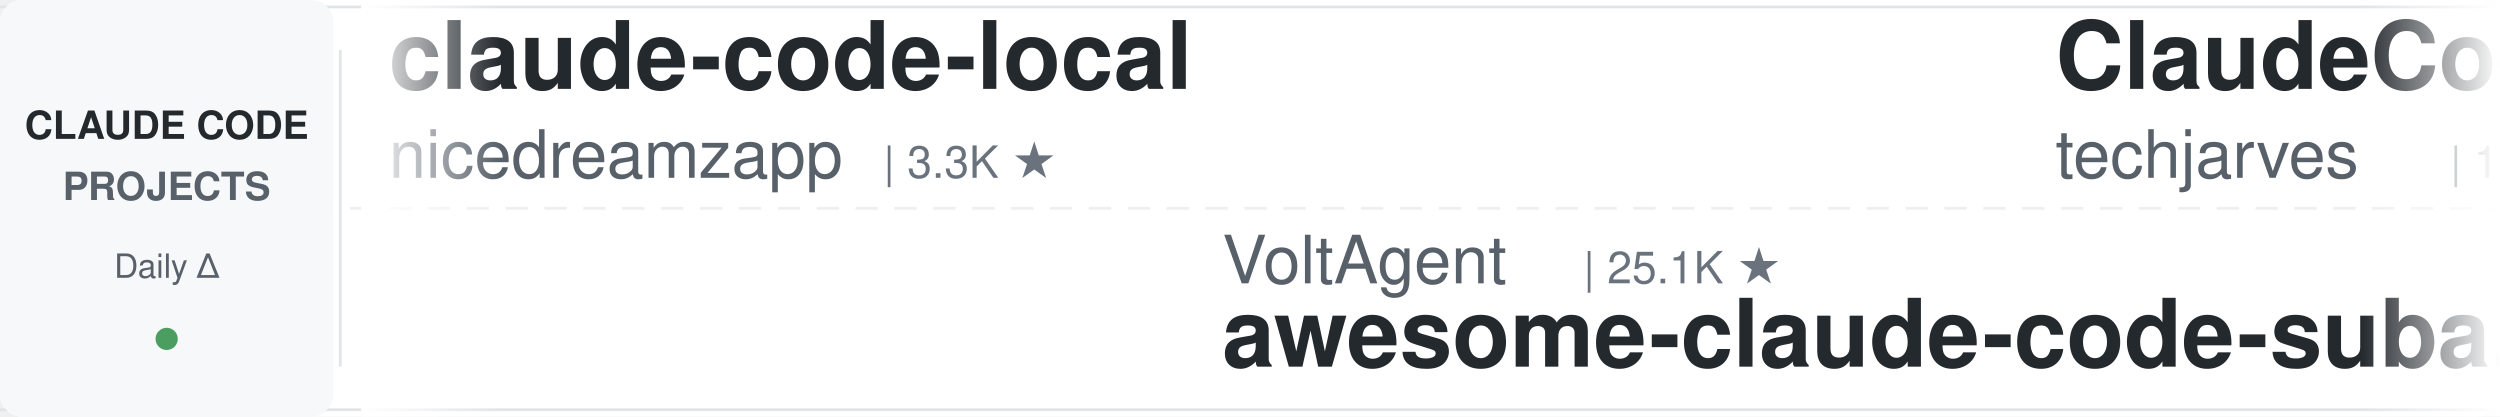
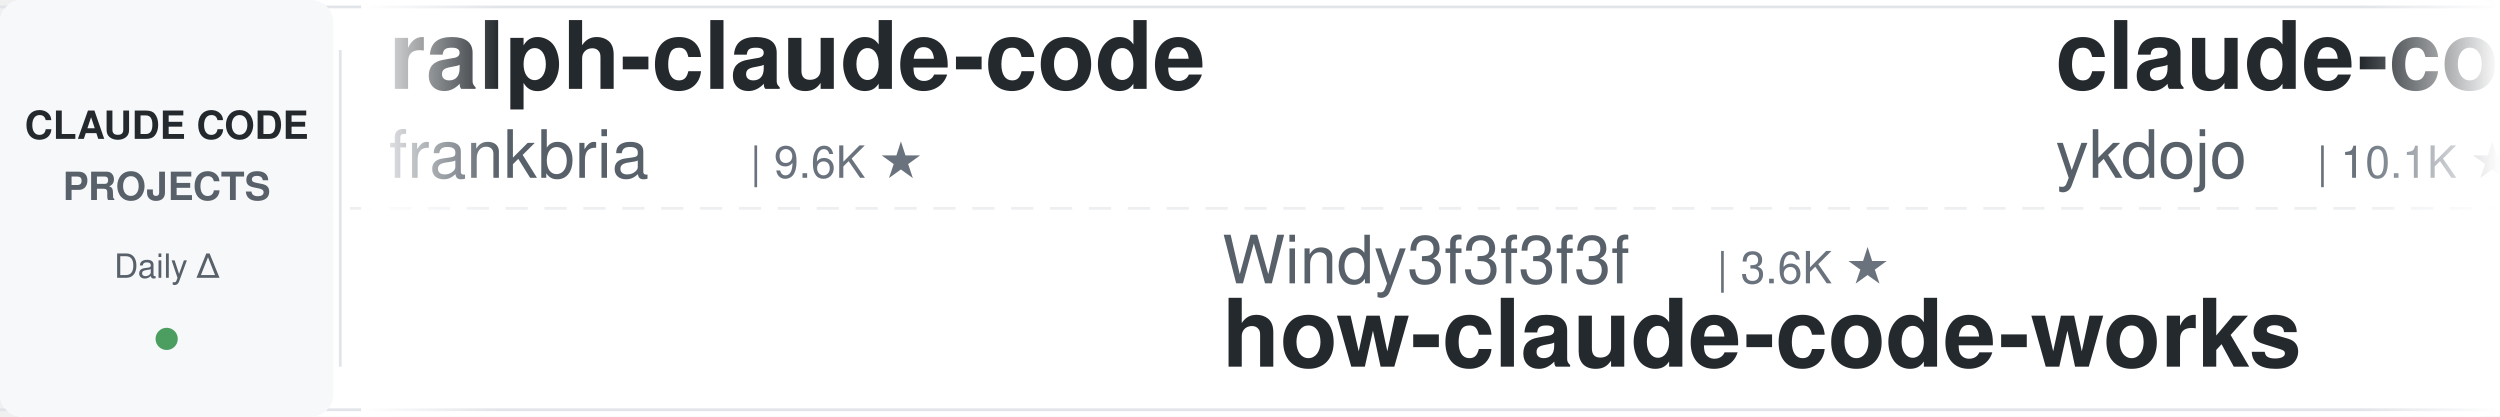
<svg xmlns="http://www.w3.org/2000/svg" width="900" height="150">
  <defs>
    <linearGradient id="leftFade" x1="0%" y1="0%" x2="100%" y2="0%">
      <stop offset="0%" style="stop-color:#ffffff;stop-opacity:1" />
      <stop offset="100%" style="stop-color:#ffffff;stop-opacity:0" />
    </linearGradient>
    <linearGradient id="rightFade" x1="0%" y1="0%" x2="100%" y2="0%">
      <stop offset="0%" style="stop-color:#ffffff;stop-opacity:0" />
      <stop offset="100%" style="stop-color:#ffffff;stop-opacity:1" />
    </linearGradient>
  </defs>
  <rect width="900" height="150" fill="#ffffff" rx="8" />
  <rect x="0" y="2" width="900" height="1" fill="#e1e4e8" />
  <rect x="0" y="147" width="900" height="1" fill="#e1e4e8" />
  <line x1="0" y1="75" x2="900" y2="75" stroke="#e1e4e8" stroke-width="1" stroke-dasharray="8 6" opacity="0.6" />
  <rect x="0" y="0" width="120" height="150" fill="#f6f8fa" rx="8" />
  <text x="60" y="50" font-family="-apple-system, BlinkMacSystemFont, 'Segoe UI', Helvetica, Arial, sans-serif" font-size="14" font-weight="600" fill="#24292e" text-anchor="middle">CLAUDE CODE</text>
  <text x="60" y="72" font-family="-apple-system, BlinkMacSystemFont, 'Segoe UI', Helvetica, Arial, sans-serif" font-size="14" font-weight="600" fill="#586069" text-anchor="middle">PROJECTS</text>
  <text x="60" y="100" font-family="-apple-system, BlinkMacSystemFont, 'Segoe UI', Helvetica, Arial, sans-serif" font-size="12" font-weight="500" fill="#586069" text-anchor="middle">Daily Δ</text>
  <circle cx="60" cy="122" r="4" fill="#22863a" opacity="0.8" />
  <rect x="122" y="18" width="1" height="114" fill="#e1e4e8" />
  <clipPath id="tickerClip">
    <rect x="130" y="0" width="770" height="150" />
  </clipPath>
  <g clip-path="url(#tickerClip)">
    <g id="tickerItems">
      <animateTransform attributeName="transform" attributeType="XML" type="translate" from="0 0" to="-3000 0" dur="54s" repeatCount="indefinite" />
      <g transform="translate(0, 0)">
-         <text x="140" y="32" font-family="-apple-system, BlinkMacSystemFont, 'Segoe UI', Helvetica, Arial, sans-serif" font-size="34" font-weight="600" fill="#24292e">claude-code-local</text>
-         <text x="140" y="64" font-family="-apple-system, BlinkMacSystemFont, 'Segoe UI', Helvetica, Arial, sans-serif" font-size="24" font-weight="400" fill="#586069">nicedreamzapp</text>
-         <text x="318" y="64" font-family="-apple-system, BlinkMacSystemFont, 'Segoe UI', Helvetica, Arial, sans-serif" font-size="16" font-weight="500" fill="#6a737d">| 3.3K ★</text>
-       </g>
-       <g transform="translate(300, 0)">
-         <text x="140" y="102" font-family="-apple-system, BlinkMacSystemFont, 'Segoe UI', Helvetica, Arial, sans-serif" font-size="24" font-weight="400" fill="#586069">VoltAgent</text>
-         <text x="270" y="102" font-family="-apple-system, BlinkMacSystemFont, 'Segoe UI', Helvetica, Arial, sans-serif" font-size="16" font-weight="500" fill="#6a737d">| 25.1K ★</text>
-         <text x="140" y="132" font-family="-apple-system, BlinkMacSystemFont, 'Segoe UI', Helvetica, Arial, sans-serif" font-size="34" font-weight="600" fill="#24292e">awesome-claude-code-suba...</text>
-       </g>
-       <g transform="translate(600, 0)">
-         <text x="140" y="32" font-family="-apple-system, BlinkMacSystemFont, 'Segoe UI', Helvetica, Arial, sans-serif" font-size="34" font-weight="600" fill="#24292e">ClaudeCode-Portable</text>
-         <text x="140" y="64" font-family="-apple-system, BlinkMacSystemFont, 'Segoe UI', Helvetica, Arial, sans-serif" font-size="24" font-weight="400" fill="#586069">techjarves</text>
-         <text x="282" y="64" font-family="-apple-system, BlinkMacSystemFont, 'Segoe UI', Helvetica, Arial, sans-serif" font-size="16" font-weight="500" fill="#6a737d">| 1.5K ★</text>
-       </g>
-       <g transform="translate(900, 0)">
-         <text x="140" y="102" font-family="-apple-system, BlinkMacSystemFont, 'Segoe UI', Helvetica, Arial, sans-serif" font-size="24" font-weight="400" fill="#586069">ding113</text>
-         <text x="246" y="102" font-family="-apple-system, BlinkMacSystemFont, 'Segoe UI', Helvetica, Arial, sans-serif" font-size="16" font-weight="500" fill="#6a737d">| 3.4K ★</text>
-         <text x="140" y="132" font-family="-apple-system, BlinkMacSystemFont, 'Segoe UI', Helvetica, Arial, sans-serif" font-size="34" font-weight="600" fill="#24292e">claude-code-hub</text>
-       </g>
-       <g transform="translate(1200, 0)">
-         <text x="140" y="32" font-family="-apple-system, BlinkMacSystemFont, 'Segoe UI', Helvetica, Arial, sans-serif" font-size="34" font-weight="600" fill="#24292e">claude-code-hooks-master...</text>
-         <text x="140" y="64" font-family="-apple-system, BlinkMacSystemFont, 'Segoe UI', Helvetica, Arial, sans-serif" font-size="24" font-weight="400" fill="#586069">disler</text>
-         <text x="234" y="64" font-family="-apple-system, BlinkMacSystemFont, 'Segoe UI', Helvetica, Arial, sans-serif" font-size="16" font-weight="500" fill="#6a737d">| 3.9K ★</text>
-       </g>
-       <g transform="translate(1500, 0)">
-         <text x="140" y="102" font-family="-apple-system, BlinkMacSystemFont, 'Segoe UI', Helvetica, Arial, sans-serif" font-size="24" font-weight="400" fill="#586069">jqueryscript</text>
-         <text x="306" y="102" font-family="-apple-system, BlinkMacSystemFont, 'Segoe UI', Helvetica, Arial, sans-serif" font-size="16" font-weight="500" fill="#6a737d">| 516 ★</text>
-         <text x="140" y="132" font-family="-apple-system, BlinkMacSystemFont, 'Segoe UI', Helvetica, Arial, sans-serif" font-size="34" font-weight="600" fill="#24292e">awesome-claude-code</text>
-       </g>
-       <g transform="translate(1800, 0)">
-         <text x="140" y="32" font-family="-apple-system, BlinkMacSystemFont, 'Segoe UI', Helvetica, Arial, sans-serif" font-size="34" font-weight="600" fill="#24292e">claude-code-spec-workflo...</text>
-         <text x="140" y="64" font-family="-apple-system, BlinkMacSystemFont, 'Segoe UI', Helvetica, Arial, sans-serif" font-size="24" font-weight="400" fill="#586069">Pimzino</text>
-         <text x="246" y="64" font-family="-apple-system, BlinkMacSystemFont, 'Segoe UI', Helvetica, Arial, sans-serif" font-size="16" font-weight="500" fill="#6a737d">| 3.9K ★</text>
-       </g>
-       <g transform="translate(2100, 0)">
-         <text x="140" y="102" font-family="-apple-system, BlinkMacSystemFont, 'Segoe UI', Helvetica, Arial, sans-serif" font-size="24" font-weight="400" fill="#586069">pedrohcgs</text>
-         <text x="270" y="102" font-family="-apple-system, BlinkMacSystemFont, 'Segoe UI', Helvetica, Arial, sans-serif" font-size="16" font-weight="500" fill="#6a737d">| 1.6K ★</text>
-         <text x="140" y="132" font-family="-apple-system, BlinkMacSystemFont, 'Segoe UI', Helvetica, Arial, sans-serif" font-size="34" font-weight="600" fill="#24292e">claude-code-my-workflow</text>
-       </g>
-       <g transform="translate(2400, 0)">
        <text x="140" y="32" font-family="-apple-system, BlinkMacSystemFont, 'Segoe UI', Helvetica, Arial, sans-serif" font-size="34" font-weight="600" fill="#24292e">ralph-claude-code</text>
        <text x="140" y="64" font-family="-apple-system, BlinkMacSystemFont, 'Segoe UI', Helvetica, Arial, sans-serif" font-size="24" font-weight="400" fill="#586069">frankbria</text>
        <text x="270" y="64" font-family="-apple-system, BlinkMacSystemFont, 'Segoe UI', Helvetica, Arial, sans-serif" font-size="16" font-weight="500" fill="#6a737d">| 9.6K ★</text>
      </g>
+       <g transform="translate(300, 0)">
+         <text x="140" y="102" font-family="-apple-system, BlinkMacSystemFont, 'Segoe UI', Helvetica, Arial, sans-serif" font-size="24" font-weight="400" fill="#586069">Windy3f3f3f3f</text>
+         <text x="318" y="102" font-family="-apple-system, BlinkMacSystemFont, 'Segoe UI', Helvetica, Arial, sans-serif" font-size="16" font-weight="500" fill="#6a737d">| 3.6K ★</text>
+         <text x="140" y="132" font-family="-apple-system, BlinkMacSystemFont, 'Segoe UI', Helvetica, Arial, sans-serif" font-size="34" font-weight="600" fill="#24292e">how-claude-code-works</text>
+       </g>
+       <g transform="translate(600, 0)">
+         <text x="140" y="32" font-family="-apple-system, BlinkMacSystemFont, 'Segoe UI', Helvetica, Arial, sans-serif" font-size="34" font-weight="600" fill="#24292e">claude-code-tips</text>
+         <text x="140" y="64" font-family="-apple-system, BlinkMacSystemFont, 'Segoe UI', Helvetica, Arial, sans-serif" font-size="24" font-weight="400" fill="#586069">ykdojo</text>
+         <text x="234" y="64" font-family="-apple-system, BlinkMacSystemFont, 'Segoe UI', Helvetica, Arial, sans-serif" font-size="16" font-weight="500" fill="#6a737d">| 10.1K ★</text>
+       </g>
+       <g transform="translate(900, 0)">
+         <text x="140" y="102" font-family="-apple-system, BlinkMacSystemFont, 'Segoe UI', Helvetica, Arial, sans-serif" font-size="24" font-weight="400" fill="#586069">VILA-Lab</text>
+         <text x="258" y="102" font-family="-apple-system, BlinkMacSystemFont, 'Segoe UI', Helvetica, Arial, sans-serif" font-size="16" font-weight="500" fill="#6a737d">| 2.1K ★</text>
+         <text x="140" y="132" font-family="-apple-system, BlinkMacSystemFont, 'Segoe UI', Helvetica, Arial, sans-serif" font-size="34" font-weight="600" fill="#24292e">Dive-into-Claude-Code</text>
+       </g>
+       <g transform="translate(1200, 0)">
+         <text x="140" y="32" font-family="-apple-system, BlinkMacSystemFont, 'Segoe UI', Helvetica, Arial, sans-serif" font-size="34" font-weight="600" fill="#24292e">Claude-Code-Usage-Monito...</text>
+         <text x="140" y="64" font-family="-apple-system, BlinkMacSystemFont, 'Segoe UI', Helvetica, Arial, sans-serif" font-size="24" font-weight="400" fill="#586069">Maciek-roboblog</text>
+         <text x="342" y="64" font-family="-apple-system, BlinkMacSystemFont, 'Segoe UI', Helvetica, Arial, sans-serif" font-size="16" font-weight="500" fill="#6a737d">| 8.7K ★</text>
+       </g>
+       <g transform="translate(1500, 0)">
+         <text x="140" y="102" font-family="-apple-system, BlinkMacSystemFont, 'Segoe UI', Helvetica, Arial, sans-serif" font-size="24" font-weight="400" fill="#586069">rohitg00</text>
+         <text x="258" y="102" font-family="-apple-system, BlinkMacSystemFont, 'Segoe UI', Helvetica, Arial, sans-serif" font-size="16" font-weight="500" fill="#6a737d">| 2.6K ★</text>
+         <text x="140" y="132" font-family="-apple-system, BlinkMacSystemFont, 'Segoe UI', Helvetica, Arial, sans-serif" font-size="34" font-weight="600" fill="#24292e">awesome-claude-code-tool...</text>
+       </g>
+       <g transform="translate(1800, 0)">
+         <text x="140" y="32" font-family="-apple-system, BlinkMacSystemFont, 'Segoe UI', Helvetica, Arial, sans-serif" font-size="34" font-weight="600" fill="#24292e">claude-code-templates</text>
+         <text x="140" y="64" font-family="-apple-system, BlinkMacSystemFont, 'Segoe UI', Helvetica, Arial, sans-serif" font-size="24" font-weight="400" fill="#586069">davila7</text>
+         <text x="246" y="64" font-family="-apple-system, BlinkMacSystemFont, 'Segoe UI', Helvetica, Arial, sans-serif" font-size="16" font-weight="500" fill="#6a737d">| 30.8K ★</text>
+       </g>
+       <g transform="translate(2100, 0)">
+         <text x="140" y="102" font-family="-apple-system, BlinkMacSystemFont, 'Segoe UI', Helvetica, Arial, sans-serif" font-size="24" font-weight="400" fill="#586069">LING71671</text>
+         <text x="270" y="102" font-family="-apple-system, BlinkMacSystemFont, 'Segoe UI', Helvetica, Arial, sans-serif" font-size="16" font-weight="500" fill="#6a737d">| 952 ★</text>
+         <text x="140" y="132" font-family="-apple-system, BlinkMacSystemFont, 'Segoe UI', Helvetica, Arial, sans-serif" font-size="34" font-weight="600" fill="#24292e">Open-ClaudeCode</text>
+       </g>
+       <g transform="translate(2400, 0)">
+         <text x="140" y="32" font-family="-apple-system, BlinkMacSystemFont, 'Segoe UI', Helvetica, Arial, sans-serif" font-size="34" font-weight="600" fill="#24292e">claude-code-router</text>
+         <text x="140" y="64" font-family="-apple-system, BlinkMacSystemFont, 'Segoe UI', Helvetica, Arial, sans-serif" font-size="24" font-weight="400" fill="#586069">musistudio</text>
+         <text x="282" y="64" font-family="-apple-system, BlinkMacSystemFont, 'Segoe UI', Helvetica, Arial, sans-serif" font-size="16" font-weight="500" fill="#6a737d">| 37.3K ★</text>
+       </g>
      <g transform="translate(2700, 0)">
-         <text x="140" y="102" font-family="-apple-system, BlinkMacSystemFont, 'Segoe UI', Helvetica, Arial, sans-serif" font-size="24" font-weight="400" fill="#586069">kodu-ai</text>
-         <text x="246" y="102" font-family="-apple-system, BlinkMacSystemFont, 'Segoe UI', Helvetica, Arial, sans-serif" font-size="16" font-weight="500" fill="#6a737d">| 5.2K ★</text>
-         <text x="140" y="132" font-family="-apple-system, BlinkMacSystemFont, 'Segoe UI', Helvetica, Arial, sans-serif" font-size="34" font-weight="600" fill="#24292e">claude-coder</text>
+         <text x="140" y="102" font-family="-apple-system, BlinkMacSystemFont, 'Segoe UI', Helvetica, Arial, sans-serif" font-size="24" font-weight="400" fill="#586069">Windy3f3f3f3f</text>
+         <text x="318" y="102" font-family="-apple-system, BlinkMacSystemFont, 'Segoe UI', Helvetica, Arial, sans-serif" font-size="16" font-weight="500" fill="#6a737d">| 2.7K ★</text>
+         <text x="140" y="132" font-family="-apple-system, BlinkMacSystemFont, 'Segoe UI', Helvetica, Arial, sans-serif" font-size="34" font-weight="600" fill="#24292e">claude-code-from-scratch</text>
      </g>
      <g transform="translate(3000, 0)">
-         <text x="140" y="32" font-family="-apple-system, BlinkMacSystemFont, 'Segoe UI', Helvetica, Arial, sans-serif" font-size="34" font-weight="600" fill="#24292e">claude-code-local</text>
-         <text x="140" y="64" font-family="-apple-system, BlinkMacSystemFont, 'Segoe UI', Helvetica, Arial, sans-serif" font-size="24" font-weight="400" fill="#586069">nicedreamzapp</text>
-         <text x="318" y="64" font-family="-apple-system, BlinkMacSystemFont, 'Segoe UI', Helvetica, Arial, sans-serif" font-size="16" font-weight="500" fill="#6a737d">| 3.3K ★</text>
+         <text x="140" y="32" font-family="-apple-system, BlinkMacSystemFont, 'Segoe UI', Helvetica, Arial, sans-serif" font-size="34" font-weight="600" fill="#24292e">ralph-claude-code</text>
+         <text x="140" y="64" font-family="-apple-system, BlinkMacSystemFont, 'Segoe UI', Helvetica, Arial, sans-serif" font-size="24" font-weight="400" fill="#586069">frankbria</text>
+         <text x="270" y="64" font-family="-apple-system, BlinkMacSystemFont, 'Segoe UI', Helvetica, Arial, sans-serif" font-size="16" font-weight="500" fill="#6a737d">| 9.6K ★</text>
      </g>
      <g transform="translate(3300, 0)">
-         <text x="140" y="102" font-family="-apple-system, BlinkMacSystemFont, 'Segoe UI', Helvetica, Arial, sans-serif" font-size="24" font-weight="400" fill="#586069">VoltAgent</text>
-         <text x="270" y="102" font-family="-apple-system, BlinkMacSystemFont, 'Segoe UI', Helvetica, Arial, sans-serif" font-size="16" font-weight="500" fill="#6a737d">| 25.1K ★</text>
-         <text x="140" y="132" font-family="-apple-system, BlinkMacSystemFont, 'Segoe UI', Helvetica, Arial, sans-serif" font-size="34" font-weight="600" fill="#24292e">awesome-claude-code-suba...</text>
+         <text x="140" y="102" font-family="-apple-system, BlinkMacSystemFont, 'Segoe UI', Helvetica, Arial, sans-serif" font-size="24" font-weight="400" fill="#586069">Windy3f3f3f3f</text>
+         <text x="318" y="102" font-family="-apple-system, BlinkMacSystemFont, 'Segoe UI', Helvetica, Arial, sans-serif" font-size="16" font-weight="500" fill="#6a737d">| 3.6K ★</text>
+         <text x="140" y="132" font-family="-apple-system, BlinkMacSystemFont, 'Segoe UI', Helvetica, Arial, sans-serif" font-size="34" font-weight="600" fill="#24292e">how-claude-code-works</text>
      </g>
      <g transform="translate(3600, 0)">
-         <text x="140" y="32" font-family="-apple-system, BlinkMacSystemFont, 'Segoe UI', Helvetica, Arial, sans-serif" font-size="34" font-weight="600" fill="#24292e">ClaudeCode-Portable</text>
-         <text x="140" y="64" font-family="-apple-system, BlinkMacSystemFont, 'Segoe UI', Helvetica, Arial, sans-serif" font-size="24" font-weight="400" fill="#586069">techjarves</text>
-         <text x="282" y="64" font-family="-apple-system, BlinkMacSystemFont, 'Segoe UI', Helvetica, Arial, sans-serif" font-size="16" font-weight="500" fill="#6a737d">| 1.5K ★</text>
+         <text x="140" y="32" font-family="-apple-system, BlinkMacSystemFont, 'Segoe UI', Helvetica, Arial, sans-serif" font-size="34" font-weight="600" fill="#24292e">claude-code-tips</text>
+         <text x="140" y="64" font-family="-apple-system, BlinkMacSystemFont, 'Segoe UI', Helvetica, Arial, sans-serif" font-size="24" font-weight="400" fill="#586069">ykdojo</text>
+         <text x="234" y="64" font-family="-apple-system, BlinkMacSystemFont, 'Segoe UI', Helvetica, Arial, sans-serif" font-size="16" font-weight="500" fill="#6a737d">| 10.1K ★</text>
      </g>
      <g transform="translate(3900, 0)">
-         <text x="140" y="102" font-family="-apple-system, BlinkMacSystemFont, 'Segoe UI', Helvetica, Arial, sans-serif" font-size="24" font-weight="400" fill="#586069">ding113</text>
-         <text x="246" y="102" font-family="-apple-system, BlinkMacSystemFont, 'Segoe UI', Helvetica, Arial, sans-serif" font-size="16" font-weight="500" fill="#6a737d">| 3.4K ★</text>
-         <text x="140" y="132" font-family="-apple-system, BlinkMacSystemFont, 'Segoe UI', Helvetica, Arial, sans-serif" font-size="34" font-weight="600" fill="#24292e">claude-code-hub</text>
+         <text x="140" y="102" font-family="-apple-system, BlinkMacSystemFont, 'Segoe UI', Helvetica, Arial, sans-serif" font-size="24" font-weight="400" fill="#586069">VILA-Lab</text>
+         <text x="258" y="102" font-family="-apple-system, BlinkMacSystemFont, 'Segoe UI', Helvetica, Arial, sans-serif" font-size="16" font-weight="500" fill="#6a737d">| 2.1K ★</text>
+         <text x="140" y="132" font-family="-apple-system, BlinkMacSystemFont, 'Segoe UI', Helvetica, Arial, sans-serif" font-size="34" font-weight="600" fill="#24292e">Dive-into-Claude-Code</text>
      </g>
    </g>
  </g>
  <rect x="130" y="0" width="50" height="150" fill="url(#leftFade)" />
  <rect x="850" y="0" width="50" height="150" fill="url(#rightFade)" />
</svg>
